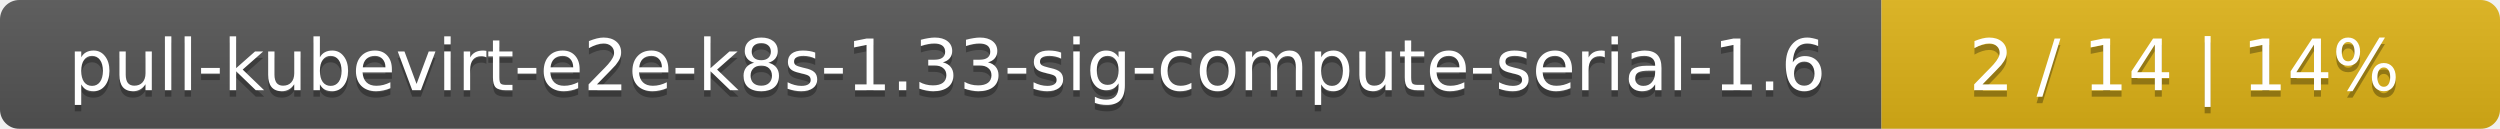
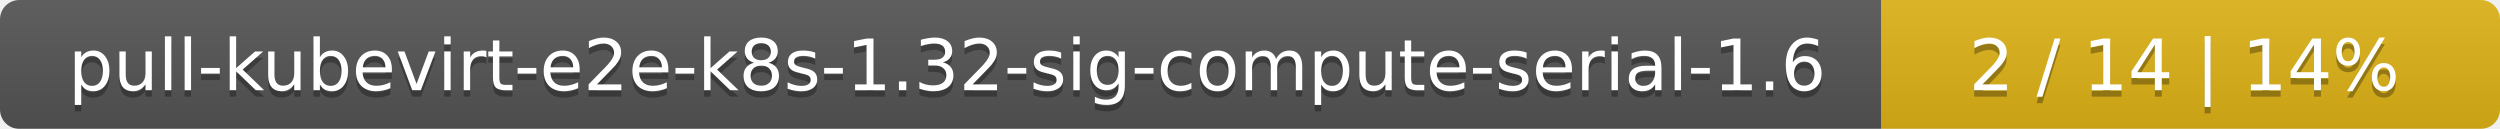
<svg xmlns="http://www.w3.org/2000/svg" width="388" height="20">
  <linearGradient id="smooth" x2="0" y2="100%">
    <stop offset="0" stop-color="#bbb" stop-opacity=".1" />
    <stop offset="1" stop-opacity=".1" />
  </linearGradient>
  <mask id="round">
    <rect width="388" height="20" rx="3" fill="#fff" />
  </mask>
  <g mask="url(#round)">
    <rect width="292" height="20" fill="#555" />
    <rect x="292" width="96" height="20" fill="#dfb317" />
    <rect width="388" height="20" fill="url(#smooth)" />
  </g>
  <g fill="#fff" text-anchor="middle" font-family="DejaVu Sans,Verdana,Geneva,sans-serif" font-size="11">
-     <text x="147" y="15" fill="#010101" fill-opacity=".3">pull-kubevirt-e2e-k8s-1.33-sig-compute-serial-1.6</text>
-     <text x="147" y="14">pull-kubevirt-e2e-k8s-1.33-sig-compute-serial-1.6</text>
+     <text x="147" y="15" fill="#010101" fill-opacity=".3">pull-kubevirt-e2e-k8s-1.32-sig-compute-serial-1.6</text>
+     <text x="147" y="14">pull-kubevirt-e2e-k8s-1.32-sig-compute-serial-1.6</text>
    <text x="339" y="15" fill="#010101" fill-opacity=".3">2 / 14    |    14%</text>
    <text x="339" y="14">2 / 14    |    14%</text>
  </g>
</svg>
